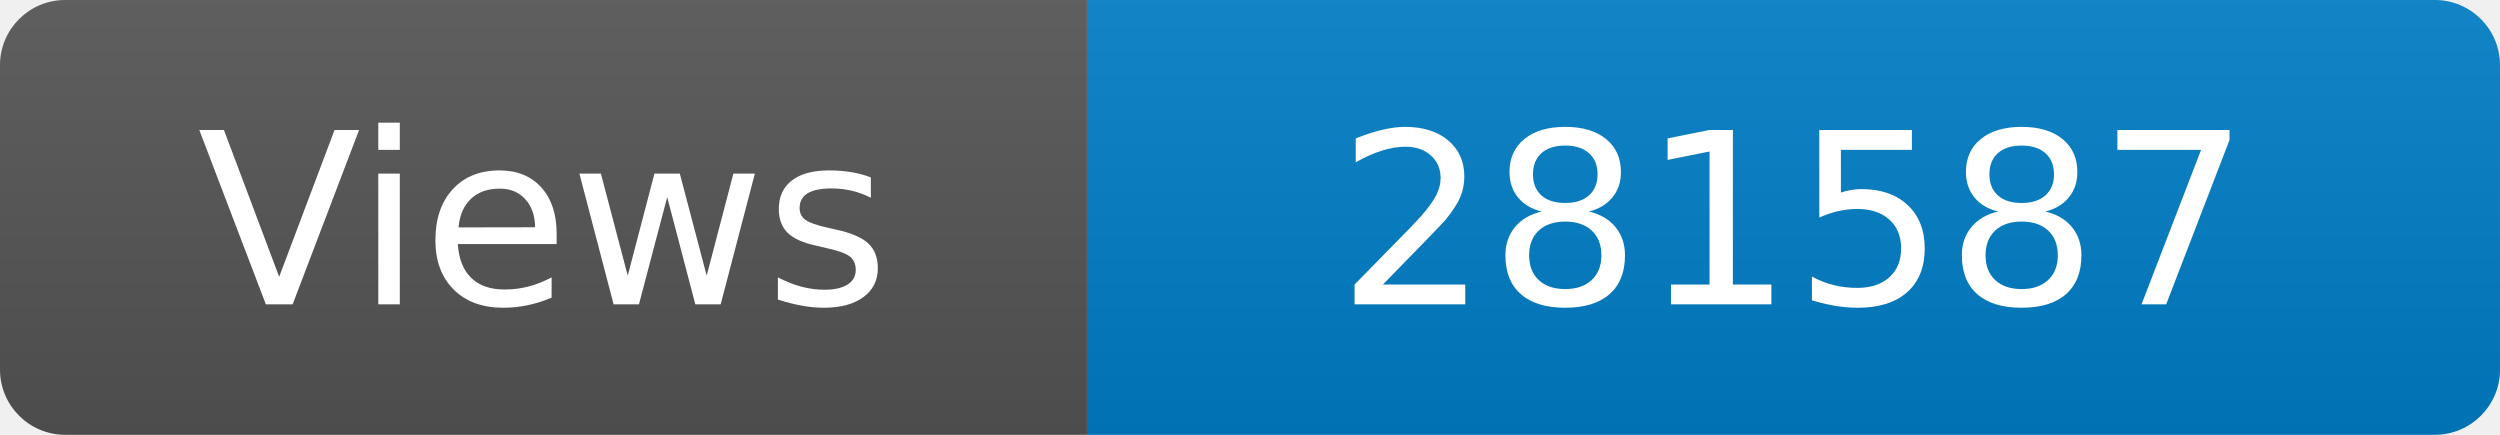
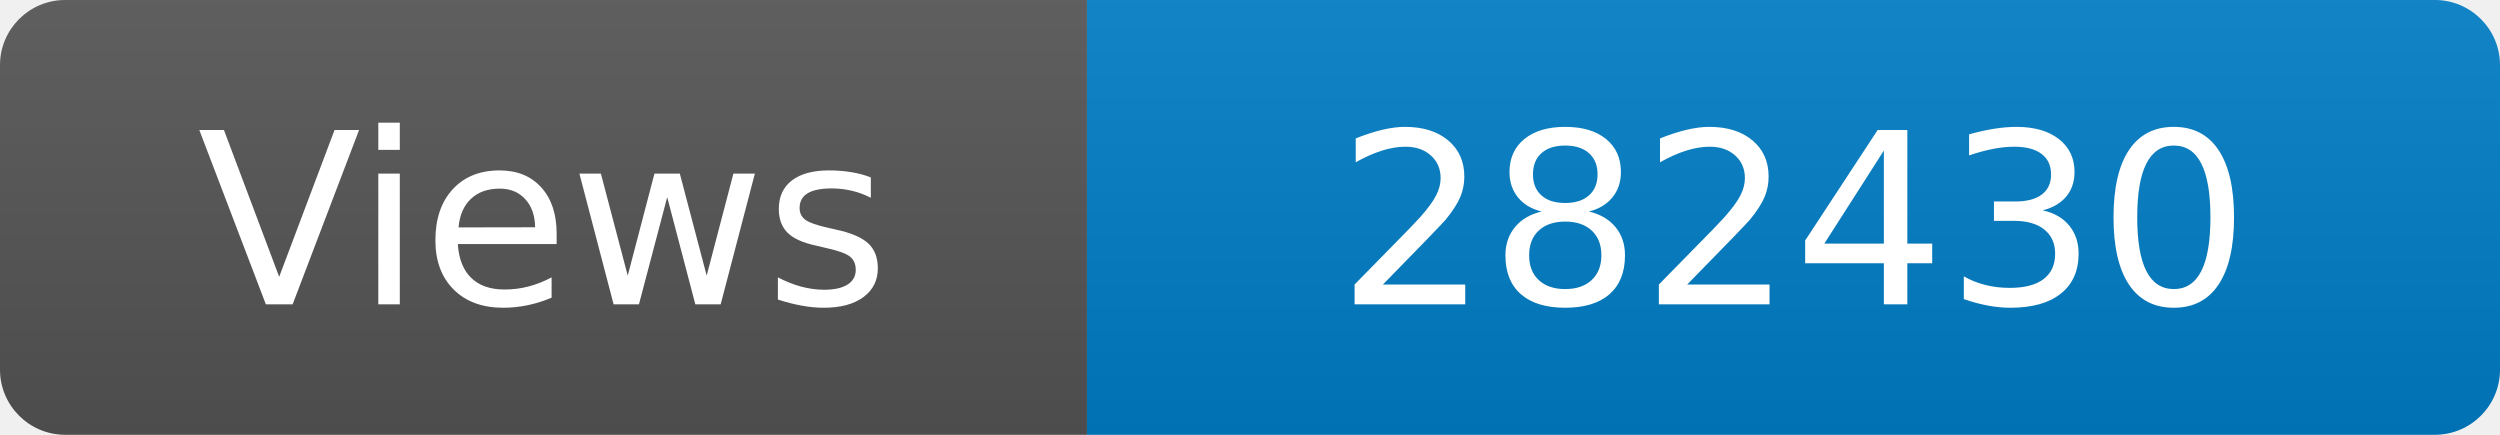
<svg xmlns="http://www.w3.org/2000/svg" width="115" height="20" role="img" aria-label="Maintained?: yes">
  <linearGradient id="s" x2="0" y2="100%">
    <stop offset="0" stop-color="#bbb" stop-opacity=".1" />
    <stop offset="1" stop-opacity=".1" />
  </linearGradient>
  <clipPath id="r">
    <rect width="115" height="20" rx="3" fill="#fff" />
  </clipPath>
  <g clip-path="url(#r)">
    <rect width="50" height="20" fill="#555" />
    <rect x="50" width="160" height="20" fill="#007ec6" />
    <rect width="115" height="20" fill="url(#s)" />
  </g>
  <g fill="#fff" text-anchor="middle" font-family="Verdana,Geneva,DejaVu Sans,sans-serif" font-size="110">
    <text x="250" y="140" transform="scale(.1)" fill="#fff">Views</text>
-     <text x="825" y="140" transform="scale(.1)" fill="#fff">281587</text>
+     <text x="825" y="140" transform="scale(.1)" fill="#fff">282430</text>
  </g>
</svg>
